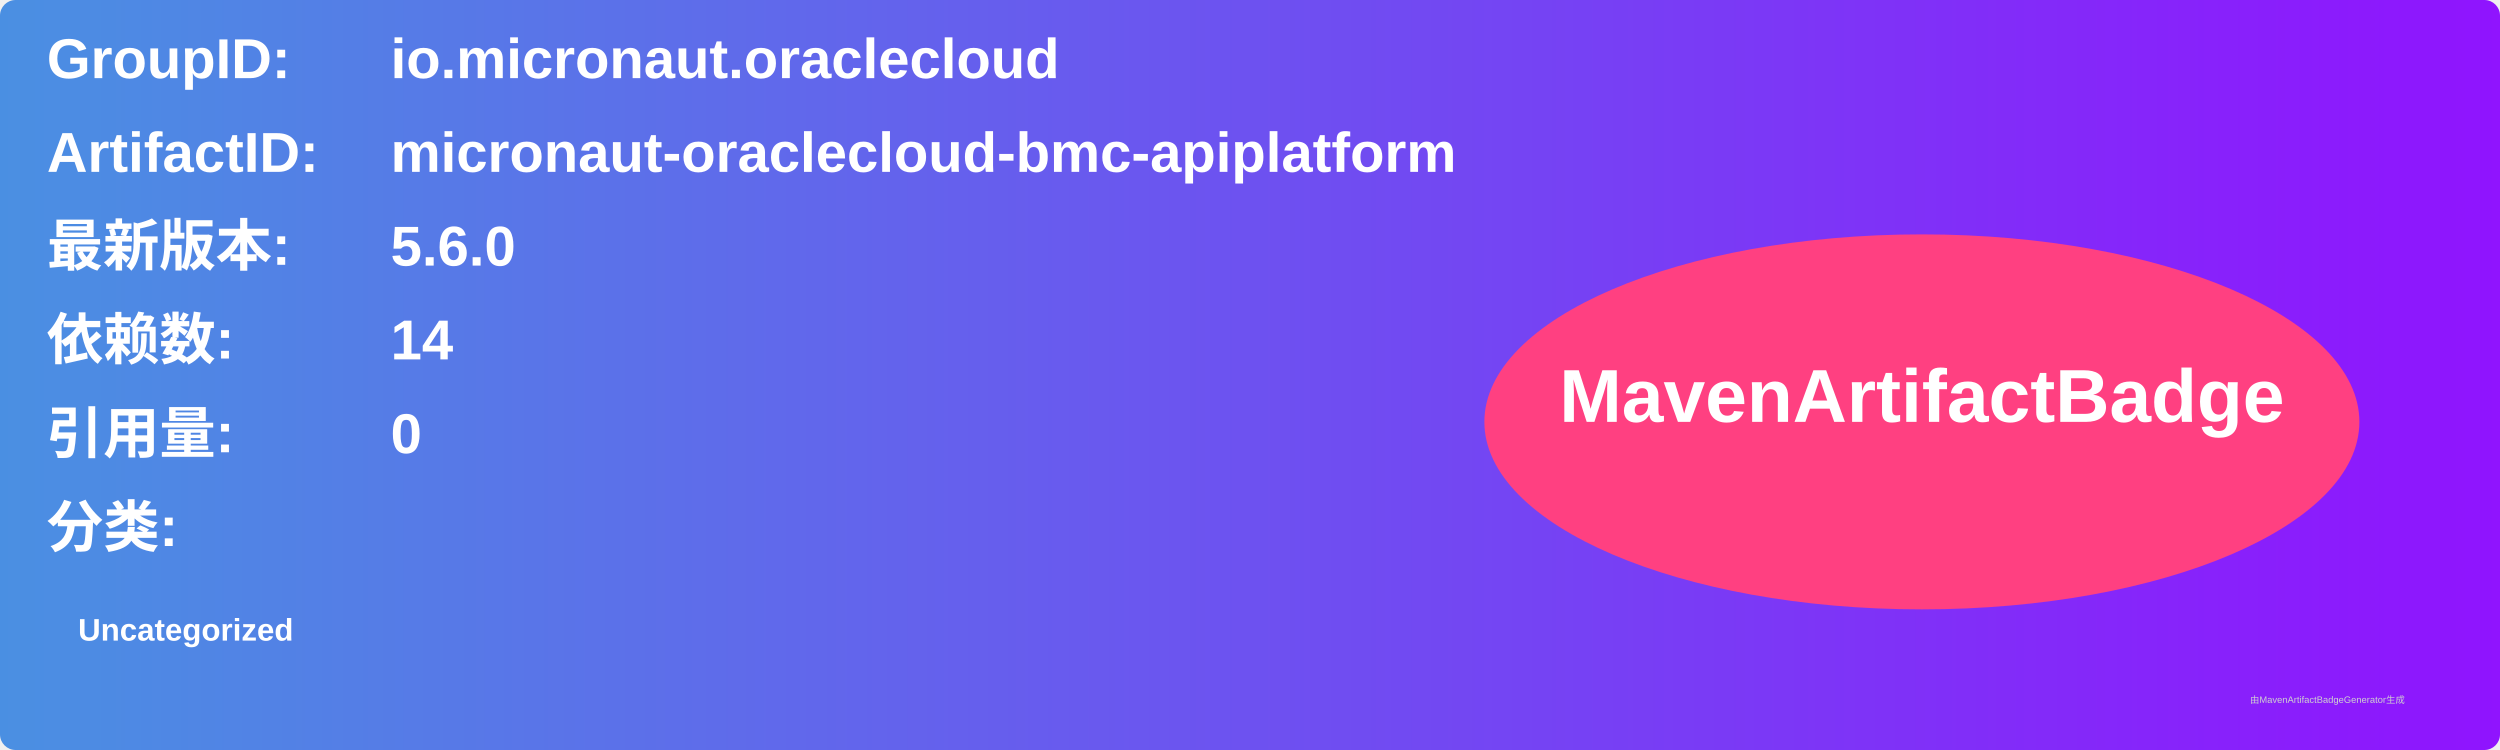
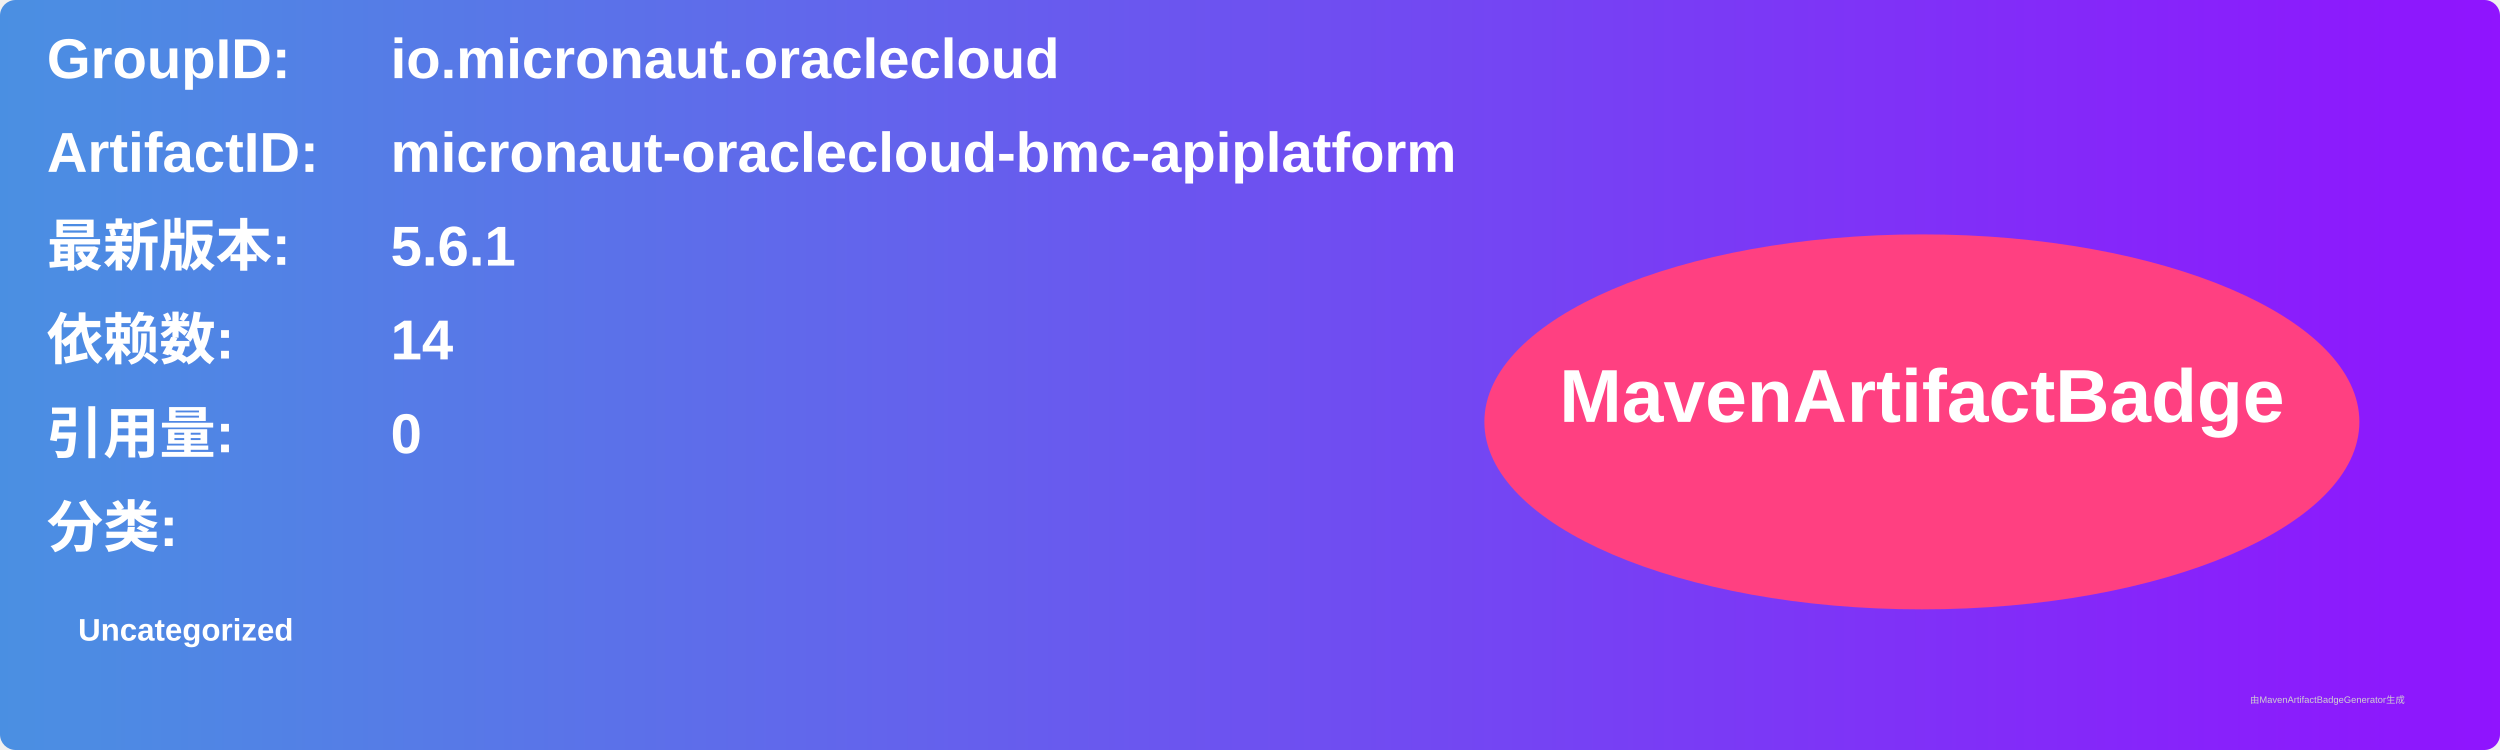
<svg xmlns="http://www.w3.org/2000/svg" width="800" height="240" viewBox="0 0 800 240">
  <linearGradient id="grad" x1="0%" y1="0%" x2="100%" y2="0%">
    <stop offset="0%" stop-color="#4a90e2" />
    <stop offset="100%" stop-color="#9013fe" />
  </linearGradient>
  <rect width="100%" height="100%" rx="5" ry="5" fill="url(#grad)" />
  <g transform="translate(15, 15)">
    <text x="0" y="10" font-family="Arial" font-size="18" fill="white" font-weight="bold" width="260">GroupID:</text>
    <text x="110" y="10" font-family="Arial" font-size="18" fill="white" font-weight="bold" width="460">io.micronaut.oraclecloud</text>
    <text x="0" y="40" font-family="Arial" font-size="18" fill="white" font-weight="bold" width="260">ArtifactID:</text>
    <text x="110" y="40" font-family="Arial" font-size="18" fill="white" font-weight="bold" width="460">micronaut-oraclecloud-bmc-apiplatform</text>
    <text x="0" y="70" font-family="Arial" font-size="18" fill="white" font-weight="bold">最新版本:</text>
    <text x="110" y="70" font-family="Arial" font-size="18" fill="white" font-weight="bold">
-       <tspan font-weight="bold">5.6.0</tspan>
+       <tspan font-weight="bold">5.6.1</tspan>
    </text>
    <text x="0" y="100" font-family="Arial" font-size="18" fill="white" font-weight="bold">依赖数: </text>
    <text x="110" y="100" font-family="Arial" font-size="18" fill="white">
      <tspan font-weight="bold">14</tspan>
    </text>
    <text x="0" y="130" font-family="Arial" font-size="18" fill="white" font-weight="bold">引用量: </text>
    <text x="110" y="130" font-family="Arial" font-size="18" fill="white">
      <tspan font-weight="bold">0</tspan>
    </text>
    <text x="0" y="160" font-family="Arial" font-size="18" fill="white" font-weight="bold">分类:</text>
    <text x="10" y="190" font-family="Arial" font-size="10" fill="white">
      <tspan font-weight="bold">Uncategorized</tspan>
    </text>
    <ellipse cx="600" cy="120" rx="140" ry="60" fill="#ff4081" />
    <text x="600" y="120" text-anchor="middle" font-family="Arial" font-size="24" fill="white" font-weight="bold">MavenArtifactBadge</text>
  </g>
  <text x="720" y="225" font-family="Arial" font-size="3" fill="#d0d0d0">由MavenArtifactBadgeGenerator生成</text>
</svg>
